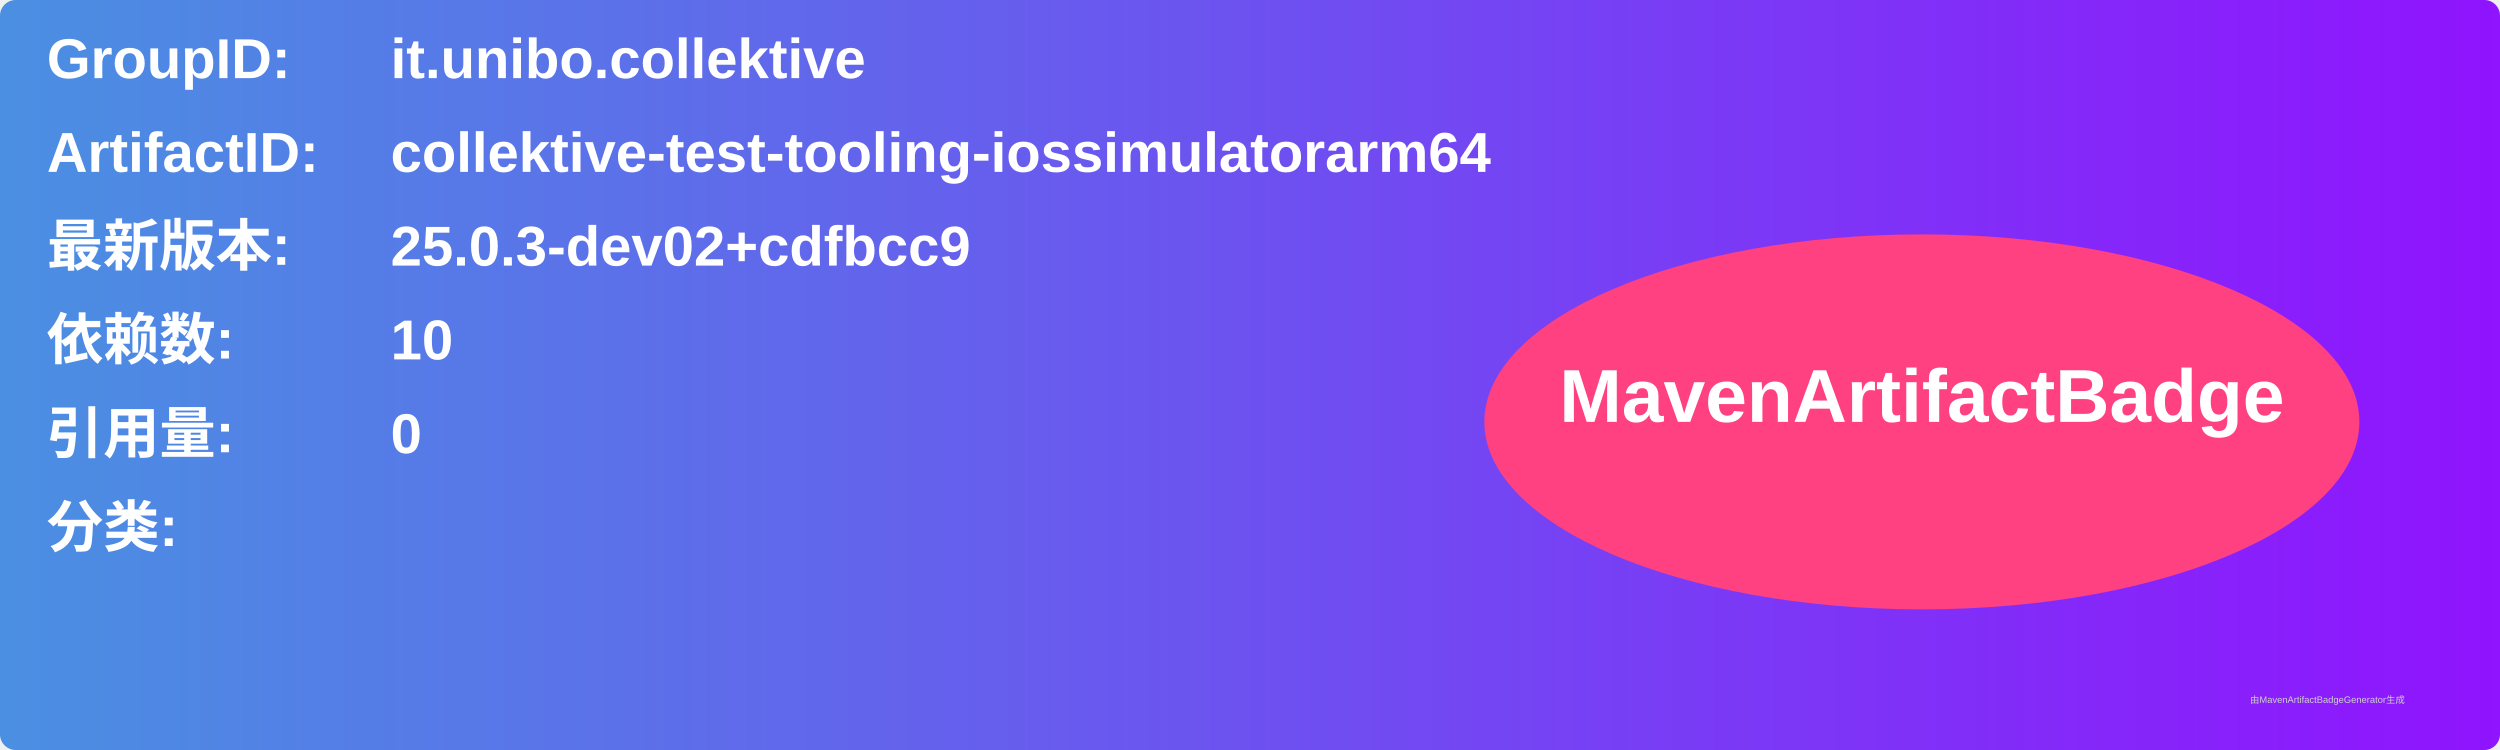
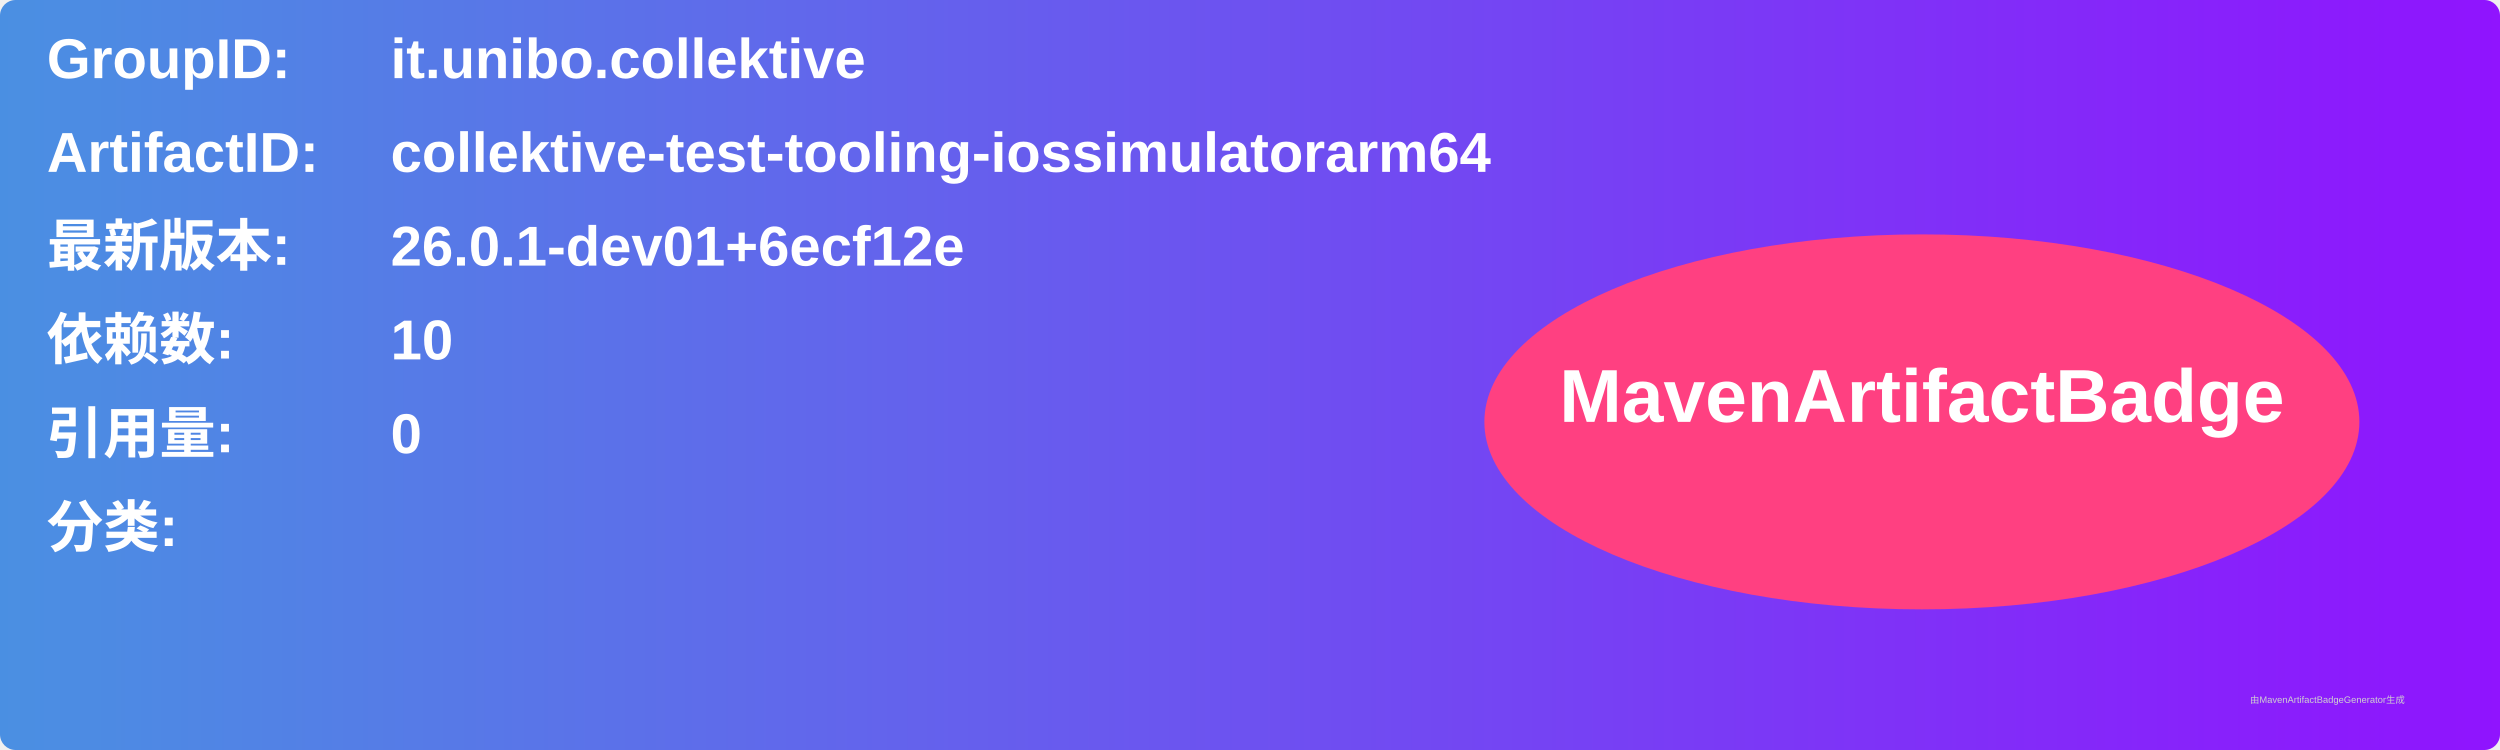
<svg xmlns="http://www.w3.org/2000/svg" width="800" height="240" viewBox="0 0 800 240">
  <linearGradient id="grad" x1="0%" y1="0%" x2="100%" y2="0%">
    <stop offset="0%" stop-color="#4a90e2" />
    <stop offset="100%" stop-color="#9013fe" />
  </linearGradient>
  <rect width="100%" height="100%" rx="5" ry="5" fill="url(#grad)" />
  <g transform="translate(15, 15)">
    <text x="0" y="10" font-family="Arial" font-size="18" fill="white" font-weight="bold" width="260">GroupID:</text>
    <text x="110" y="10" font-family="Arial" font-size="18" fill="white" font-weight="bold" width="460">it.unibo.collektive</text>
    <text x="0" y="40" font-family="Arial" font-size="18" fill="white" font-weight="bold" width="260">ArtifactID:</text>
    <text x="110" y="40" font-family="Arial" font-size="18" fill="white" font-weight="bold" width="460">collektive-test-tooling-iossimulatorarm64</text>
    <text x="0" y="70" font-family="Arial" font-size="18" fill="white" font-weight="bold">最新版本:</text>
    <text x="110" y="70" font-family="Arial" font-size="18" fill="white" font-weight="bold">
-       <tspan font-weight="bold">25.0.3-dev02+cdfbcc9</tspan>
+       <tspan font-weight="bold">26.0.1-dev01+6ecf12e</tspan>
    </text>
    <text x="0" y="100" font-family="Arial" font-size="18" fill="white" font-weight="bold">依赖数: </text>
    <text x="110" y="100" font-family="Arial" font-size="18" fill="white">
      <tspan font-weight="bold">10</tspan>
    </text>
    <text x="0" y="130" font-family="Arial" font-size="18" fill="white" font-weight="bold">引用量: </text>
    <text x="110" y="130" font-family="Arial" font-size="18" fill="white">
      <tspan font-weight="bold">0</tspan>
    </text>
    <text x="0" y="160" font-family="Arial" font-size="18" fill="white" font-weight="bold">分类:</text>
    <text x="10" y="190" font-family="Arial" font-size="10" fill="white">
      <tspan font-weight="bold" />
    </text>
    <ellipse cx="600" cy="120" rx="140" ry="60" fill="#ff4081" />
    <text x="600" y="120" text-anchor="middle" font-family="Arial" font-size="24" fill="white" font-weight="bold">MavenArtifactBadge</text>
  </g>
  <text x="720" y="225" font-family="Arial" font-size="3" fill="#d0d0d0">由MavenArtifactBadgeGenerator生成</text>
</svg>
